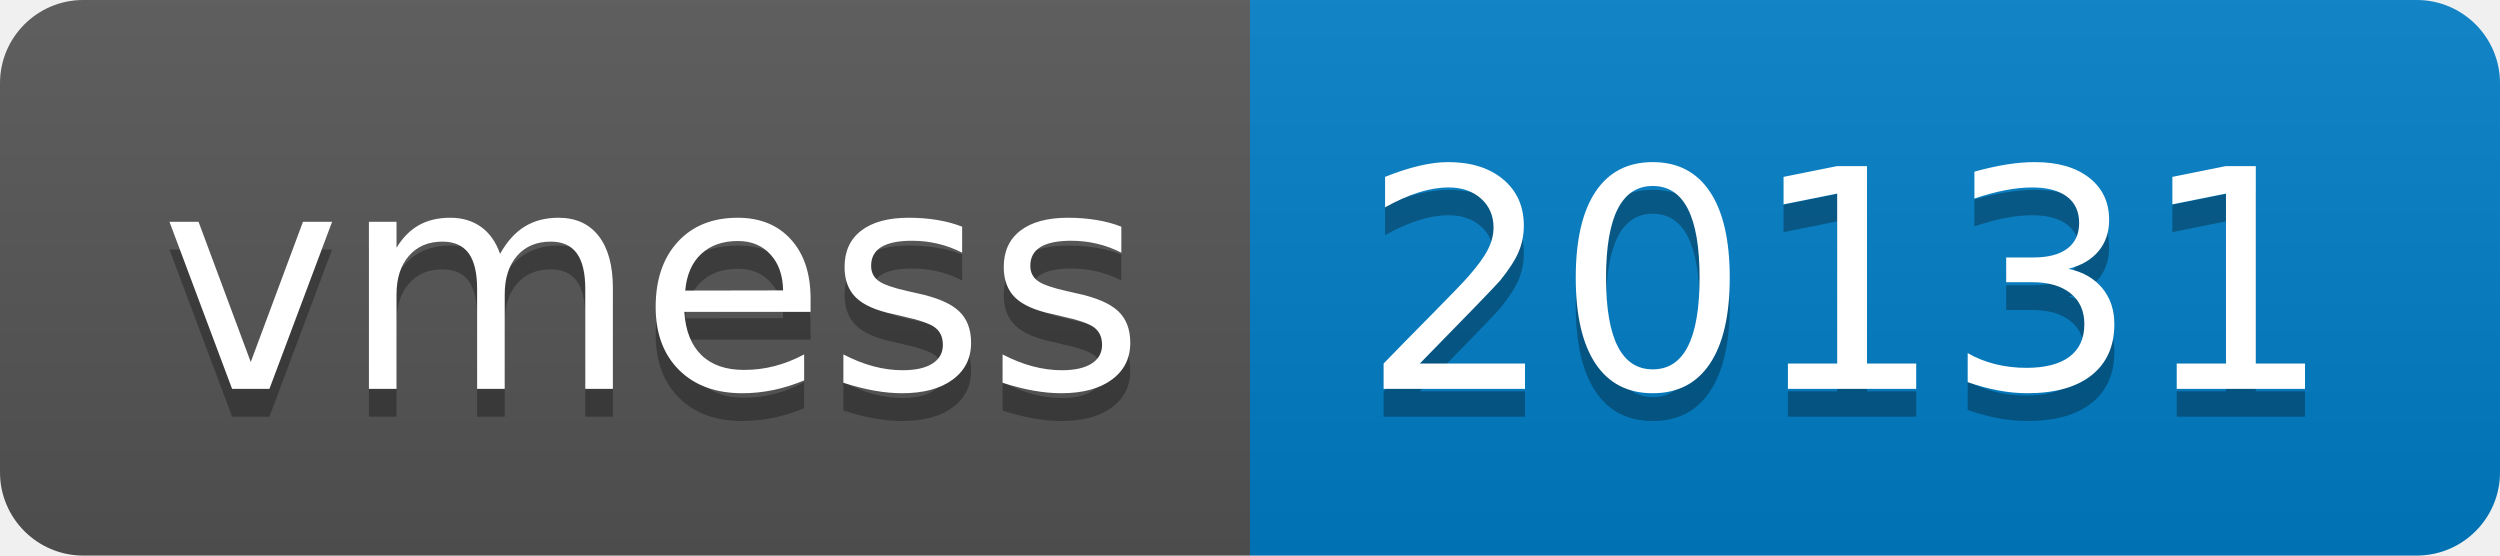
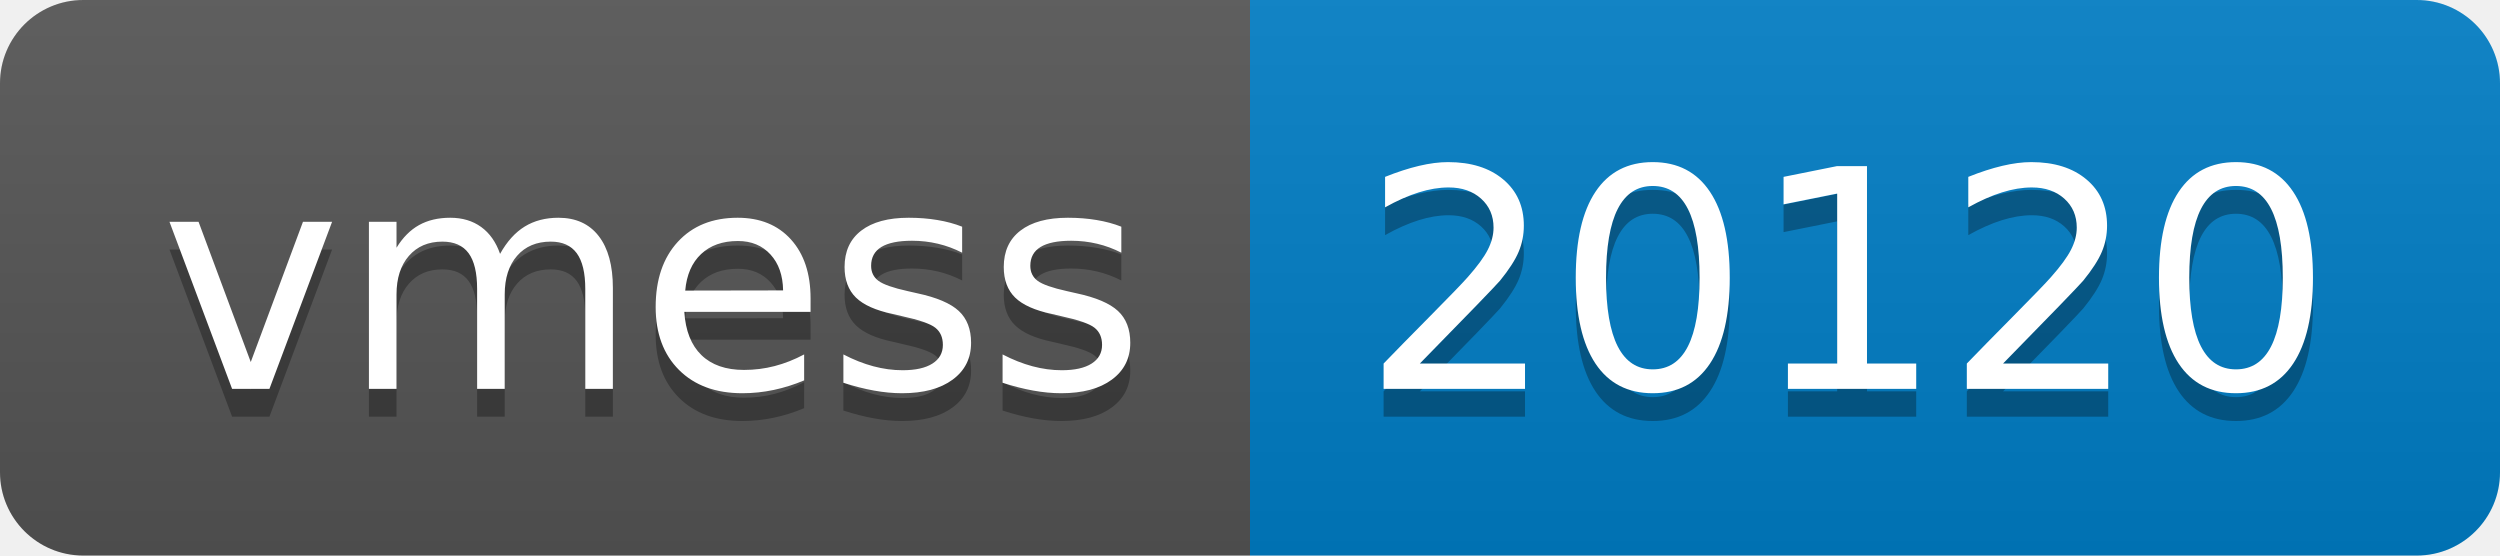
- <svg xmlns="http://www.w3.org/2000/svg" width="90" height="20" role="img" aria-label="vmess: 20131">
+ <svg xmlns="http://www.w3.org/2000/svg" width="90" height="20" role="img" aria-label="vmess: 20120">
  <linearGradient id="s" x2="0" y2="100%">
    <stop offset="0" stop-color="#bbb" stop-opacity=".1" />
    <stop offset="1" stop-opacity=".1" />
  </linearGradient>
  <clipPath id="r">
    <rect width="90" height="20" rx="3" fill="#fff" />
  </clipPath>
  <g clip-path="url(#r)">
    <rect width="45" height="20" fill="#555" />
    <rect x="45" width="45" height="20" fill="#007ec6" />
    <rect width="90" height="20" fill="url(#s)" />
  </g>
  <g fill="#fff" text-anchor="middle" font-family="Verdana,Geneva,DejaVu Sans,sans-serif" text-rendering="geometricPrecision" font-size="110">
    <text aria-hidden="true" x="235" y="150" fill="#010101" fill-opacity=".3" transform="scale(.1)" textLength="350">vmess</text>
    <text x="235" y="140" transform="scale(.1)" fill="#fff" textLength="350">vmess</text>
-     <text aria-hidden="true" x="665" y="150" fill="#010101" fill-opacity=".3" transform="scale(.1)" textLength="350">20131</text>
-     <text x="665" y="140" transform="scale(.1)" fill="#fff" textLength="350">20131</text>
+     <text aria-hidden="true" x="665" y="150" fill="#010101" fill-opacity=".3" transform="scale(.1)" textLength="350">20120</text>
+     <text x="665" y="140" transform="scale(.1)" fill="#fff" textLength="350">20120</text>
  </g>
</svg>
